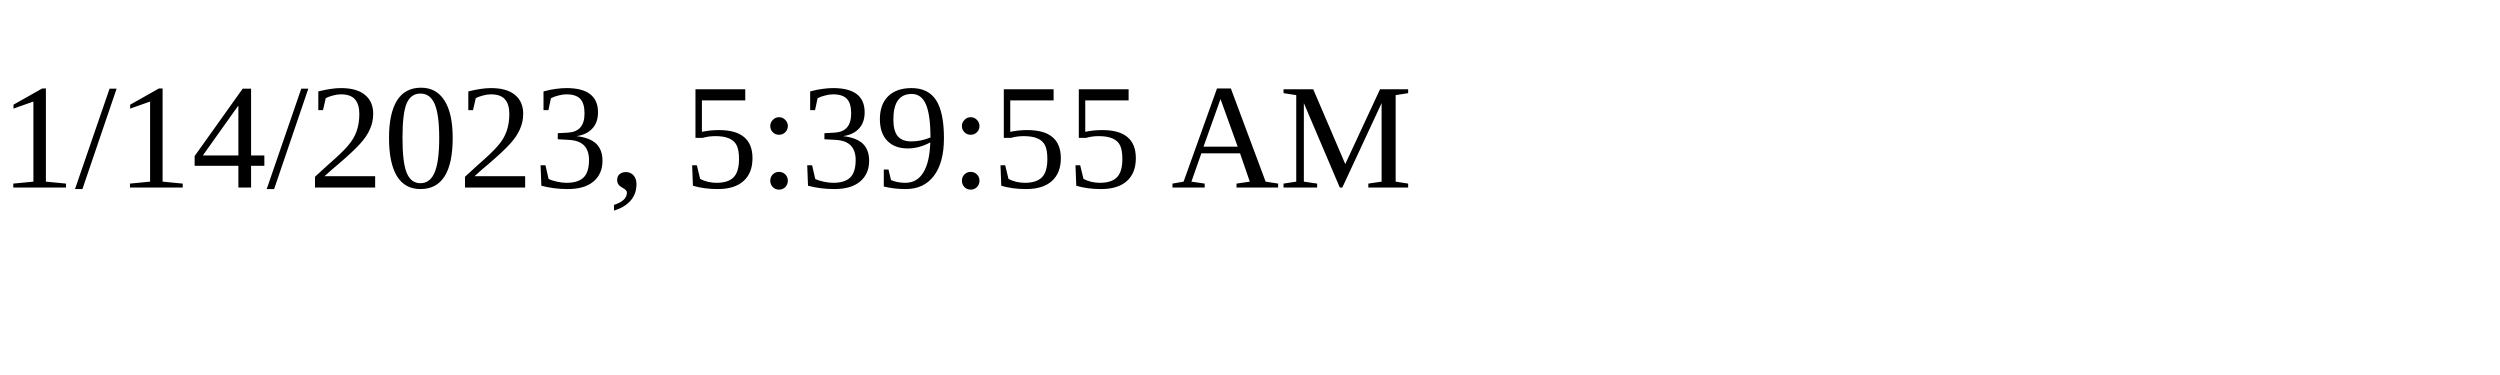
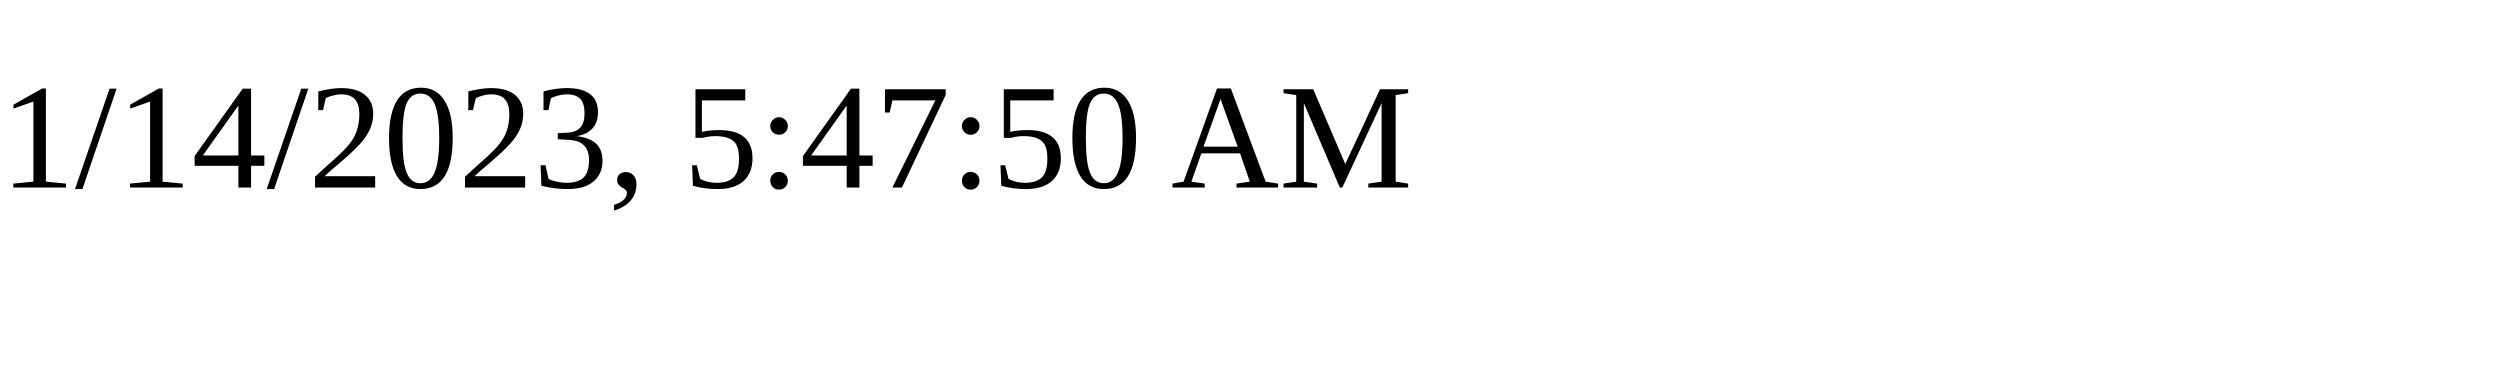
<svg xmlns="http://www.w3.org/2000/svg" height="30" width="200">
-   <text x="0" y="15">1/14/2023, 5:39:55 AM</text>
+   <text x="0" y="15">1/14/2023, 5:47:50 AM</text>
</svg>
